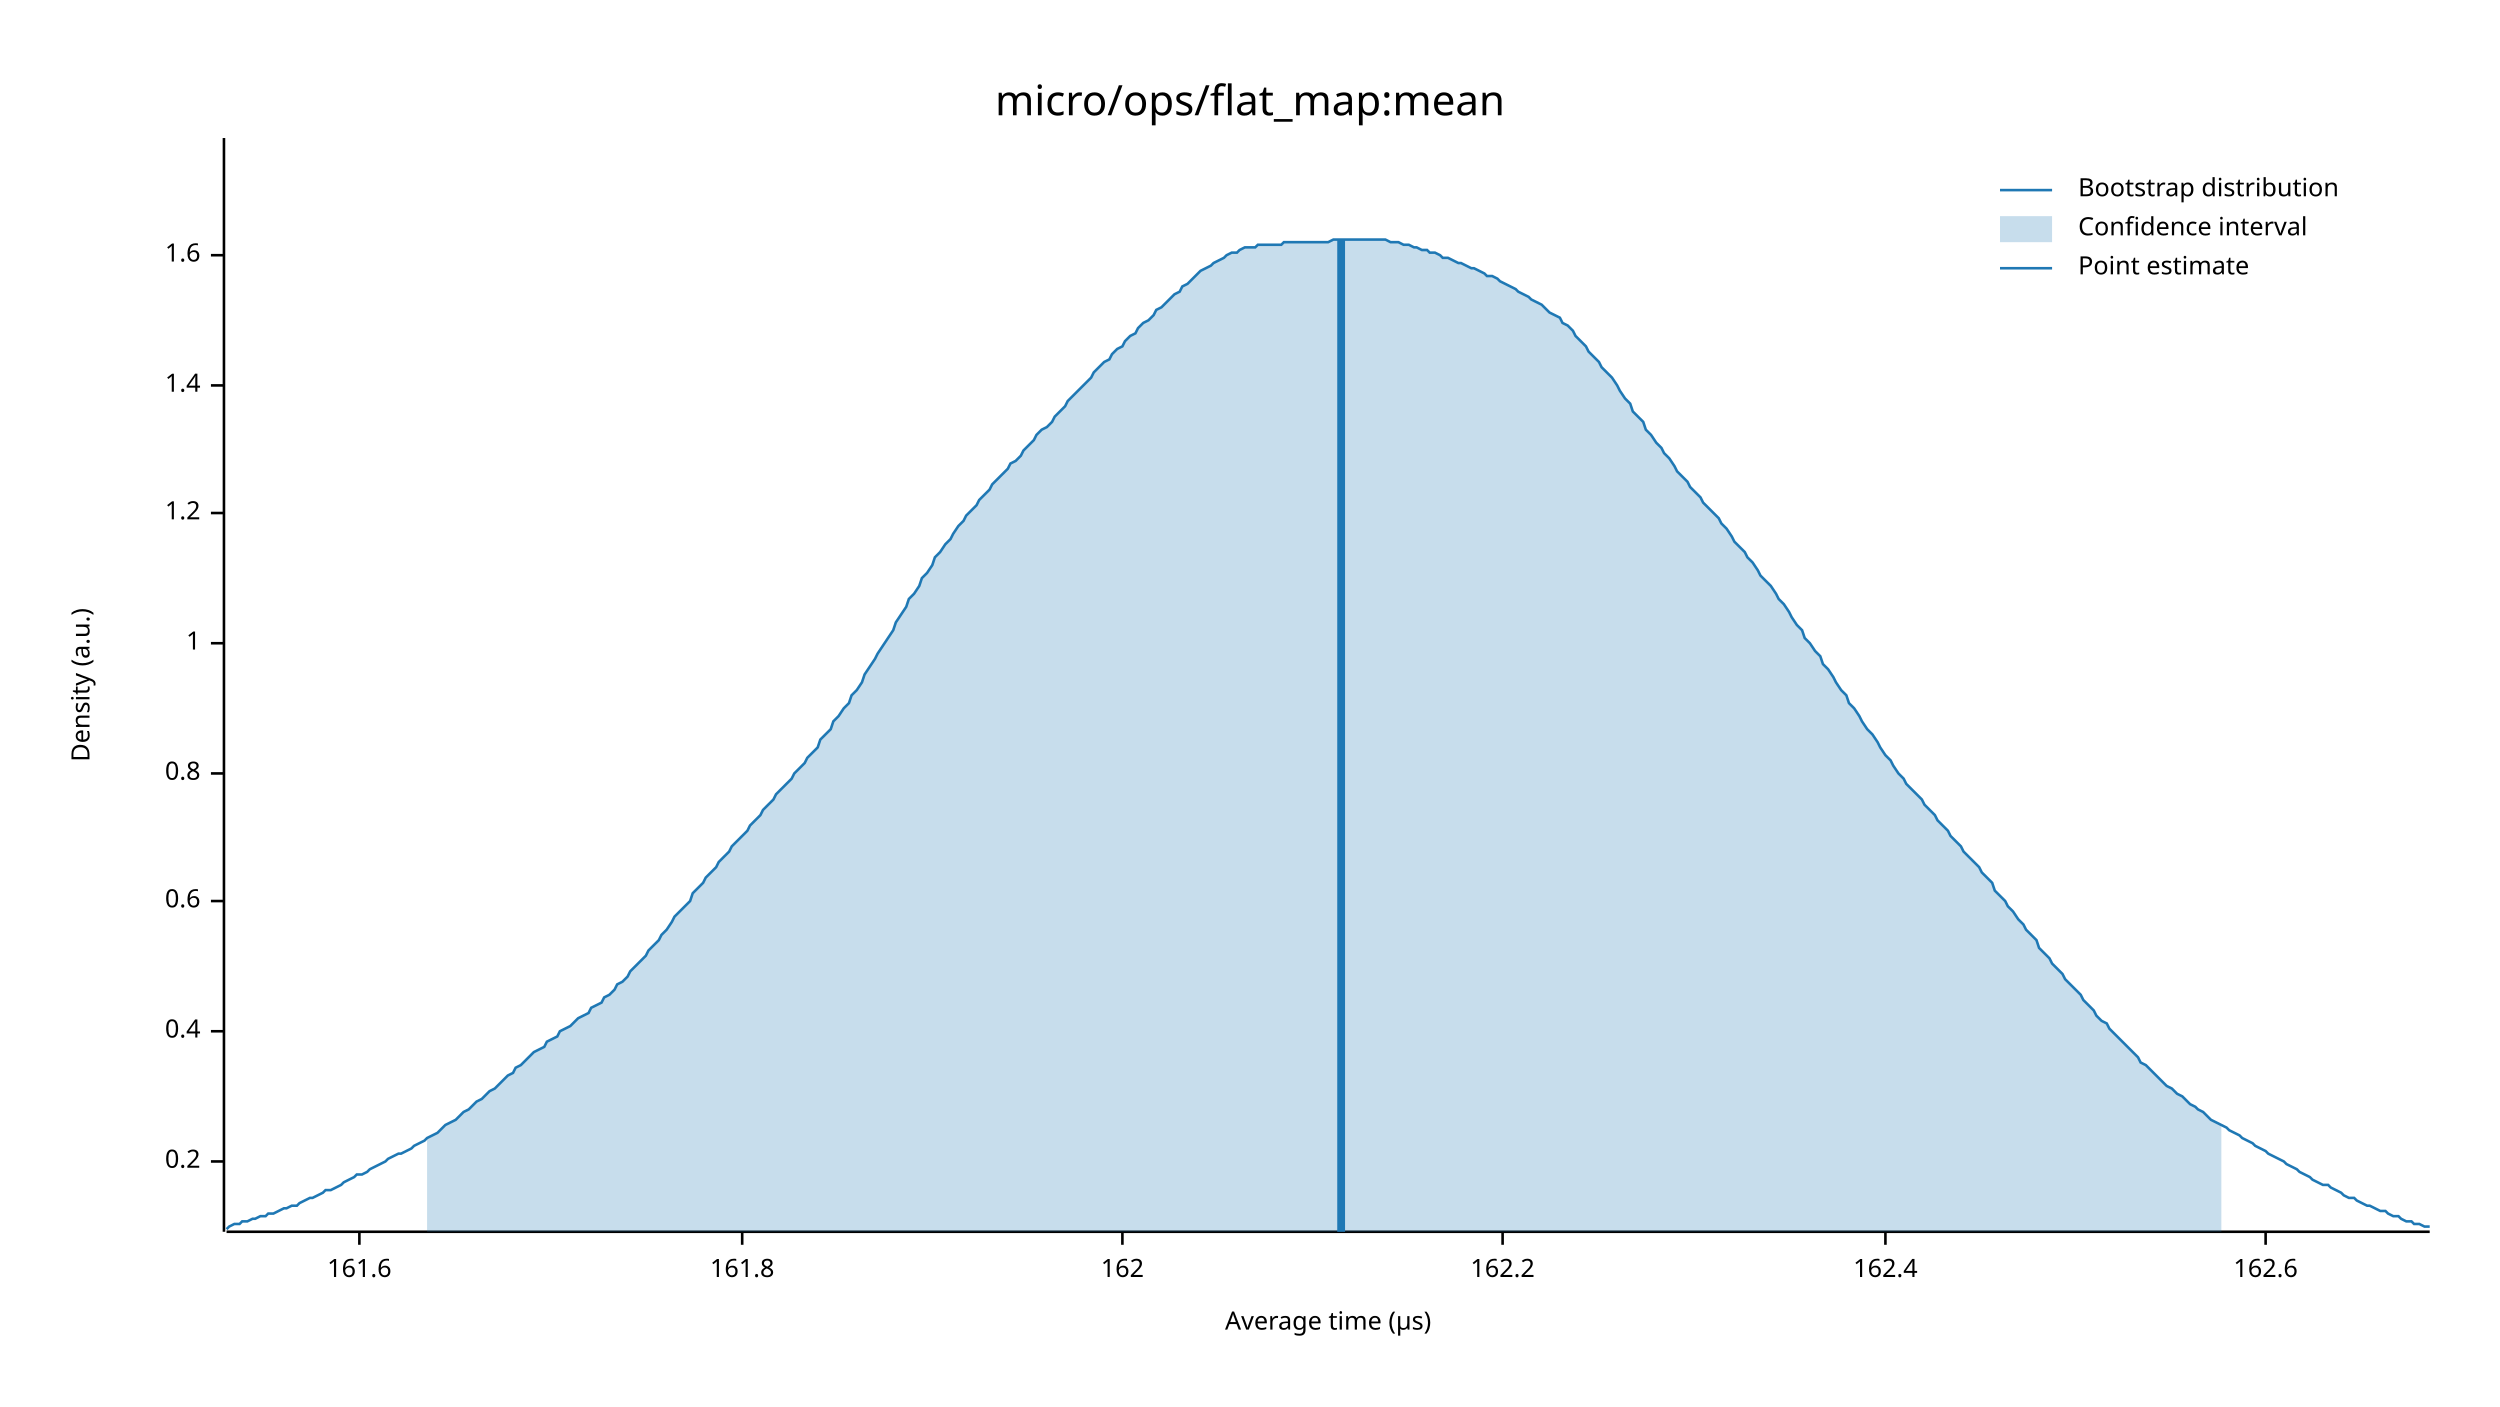
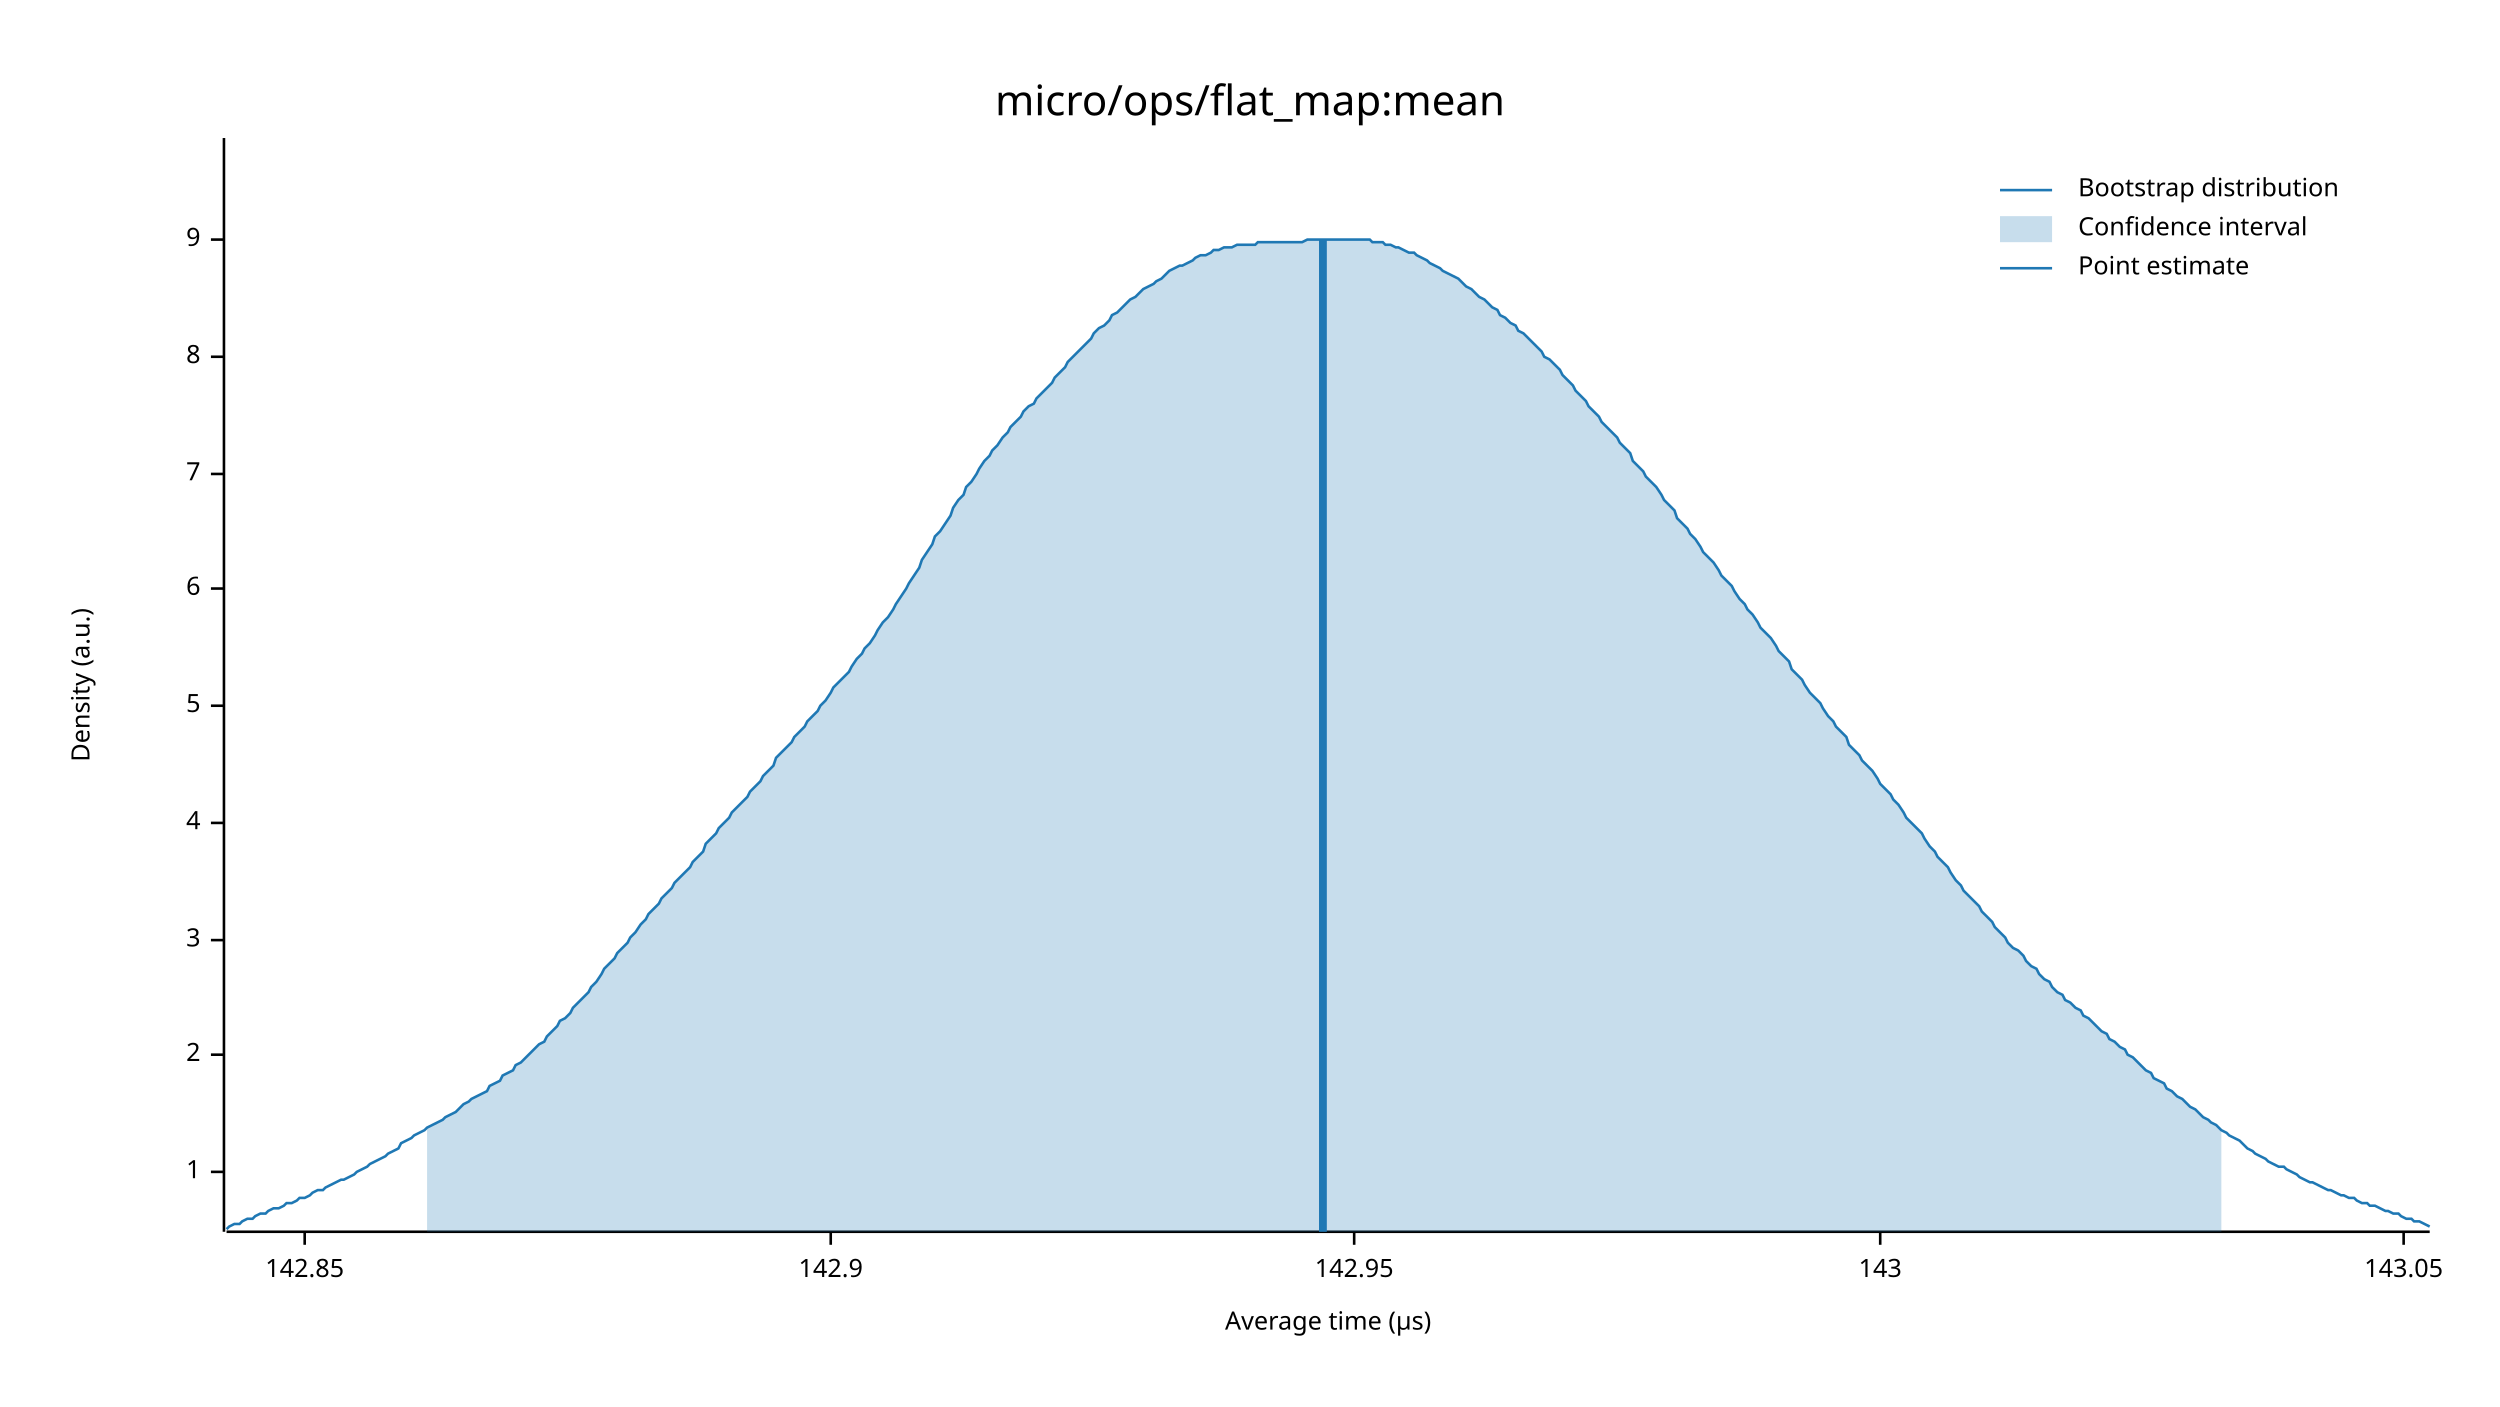
<svg xmlns="http://www.w3.org/2000/svg" width="960" height="540" viewBox="0 0 960 540">
  <text x="480" y="32" dy="0.76em" text-anchor="middle" font-family="sans-serif" font-size="16.129" opacity="1" fill="#000000">
micro/ops/flat_map:mean
</text>
  <text x="27" y="263" dy="0.76em" text-anchor="middle" font-family="sans-serif" font-size="9.677" opacity="1" fill="#000000" transform="rotate(270, 27, 263)">
Density (a.u.)
</text>
  <text x="510" y="513" dy="-0.5ex" text-anchor="middle" font-family="sans-serif" font-size="9.677" opacity="1" fill="#000000">
Average time (µs)
</text>
  <polyline fill="none" opacity="1" stroke="#000000" stroke-width="1" points="86,53 86,473 " />
-   <text x="77" y="446" dy="0.5ex" text-anchor="end" font-family="sans-serif" font-size="9.677" opacity="1" fill="#000000">
- 0.2
- </text>
-   <polyline fill="none" opacity="1" stroke="#000000" stroke-width="1" points="81,446 86,446 " />
-   <text x="77" y="396" dy="0.5ex" text-anchor="end" font-family="sans-serif" font-size="9.677" opacity="1" fill="#000000">
- 0.4
- </text>
-   <polyline fill="none" opacity="1" stroke="#000000" stroke-width="1" points="81,396 86,396 " />
-   <text x="77" y="346" dy="0.5ex" text-anchor="end" font-family="sans-serif" font-size="9.677" opacity="1" fill="#000000">
- 0.6
- </text>
-   <polyline fill="none" opacity="1" stroke="#000000" stroke-width="1" points="81,346 86,346 " />
-   <text x="77" y="297" dy="0.5ex" text-anchor="end" font-family="sans-serif" font-size="9.677" opacity="1" fill="#000000">
- 0.8
- </text>
-   <polyline fill="none" opacity="1" stroke="#000000" stroke-width="1" points="81,297 86,297 " />
-   <text x="77" y="247" dy="0.5ex" text-anchor="end" font-family="sans-serif" font-size="9.677" opacity="1" fill="#000000">
+   <text x="77" y="450" dy="0.5ex" text-anchor="end" font-family="sans-serif" font-size="9.677" opacity="1" fill="#000000">
1
</text>
-   <polyline fill="none" opacity="1" stroke="#000000" stroke-width="1" points="81,247 86,247 " />
-   <text x="77" y="197" dy="0.5ex" text-anchor="end" font-family="sans-serif" font-size="9.677" opacity="1" fill="#000000">
- 1.2
+   <polyline fill="none" opacity="1" stroke="#000000" stroke-width="1" points="81,450 86,450 " />
+   <text x="77" y="405" dy="0.5ex" text-anchor="end" font-family="sans-serif" font-size="9.677" opacity="1" fill="#000000">
+ 2
</text>
-   <polyline fill="none" opacity="1" stroke="#000000" stroke-width="1" points="81,197 86,197 " />
-   <text x="77" y="148" dy="0.5ex" text-anchor="end" font-family="sans-serif" font-size="9.677" opacity="1" fill="#000000">
- 1.4
+   <polyline fill="none" opacity="1" stroke="#000000" stroke-width="1" points="81,405 86,405 " />
+   <text x="77" y="361" dy="0.5ex" text-anchor="end" font-family="sans-serif" font-size="9.677" opacity="1" fill="#000000">
+ 3
</text>
-   <polyline fill="none" opacity="1" stroke="#000000" stroke-width="1" points="81,148 86,148 " />
-   <text x="77" y="98" dy="0.5ex" text-anchor="end" font-family="sans-serif" font-size="9.677" opacity="1" fill="#000000">
- 1.6
+   <polyline fill="none" opacity="1" stroke="#000000" stroke-width="1" points="81,361 86,361 " />
+   <text x="77" y="316" dy="0.5ex" text-anchor="end" font-family="sans-serif" font-size="9.677" opacity="1" fill="#000000">
+ 4
</text>
-   <polyline fill="none" opacity="1" stroke="#000000" stroke-width="1" points="81,98 86,98 " />
+   <polyline fill="none" opacity="1" stroke="#000000" stroke-width="1" points="81,316 86,316 " />
+   <text x="77" y="271" dy="0.5ex" text-anchor="end" font-family="sans-serif" font-size="9.677" opacity="1" fill="#000000">
+ 5
+ </text>
+   <polyline fill="none" opacity="1" stroke="#000000" stroke-width="1" points="81,271 86,271 " />
+   <text x="77" y="226" dy="0.5ex" text-anchor="end" font-family="sans-serif" font-size="9.677" opacity="1" fill="#000000">
+ 6
+ </text>
+   <polyline fill="none" opacity="1" stroke="#000000" stroke-width="1" points="81,226 86,226 " />
+   <text x="77" y="182" dy="0.5ex" text-anchor="end" font-family="sans-serif" font-size="9.677" opacity="1" fill="#000000">
+ 7
+ </text>
+   <polyline fill="none" opacity="1" stroke="#000000" stroke-width="1" points="81,182 86,182 " />
+   <text x="77" y="137" dy="0.5ex" text-anchor="end" font-family="sans-serif" font-size="9.677" opacity="1" fill="#000000">
+ 8
+ </text>
+   <polyline fill="none" opacity="1" stroke="#000000" stroke-width="1" points="81,137 86,137 " />
+   <text x="77" y="92" dy="0.5ex" text-anchor="end" font-family="sans-serif" font-size="9.677" opacity="1" fill="#000000">
+ 9
+ </text>
+   <polyline fill="none" opacity="1" stroke="#000000" stroke-width="1" points="81,92 86,92 " />
  <polyline fill="none" opacity="1" stroke="#000000" stroke-width="1" points="87,473 933,473 " />
-   <text x="138" y="483" dy="0.76em" text-anchor="middle" font-family="sans-serif" font-size="9.677" opacity="1" fill="#000000">
- 161.6
+   <text x="117" y="483" dy="0.76em" text-anchor="middle" font-family="sans-serif" font-size="9.677" opacity="1" fill="#000000">
+ 142.85
</text>
-   <polyline fill="none" opacity="1" stroke="#000000" stroke-width="1" points="138,473 138,478 " />
-   <text x="285" y="483" dy="0.76em" text-anchor="middle" font-family="sans-serif" font-size="9.677" opacity="1" fill="#000000">
- 161.8
+   <polyline fill="none" opacity="1" stroke="#000000" stroke-width="1" points="117,473 117,478 " />
+   <text x="319" y="483" dy="0.76em" text-anchor="middle" font-family="sans-serif" font-size="9.677" opacity="1" fill="#000000">
+ 142.9
</text>
-   <polyline fill="none" opacity="1" stroke="#000000" stroke-width="1" points="285,473 285,478 " />
-   <text x="431" y="483" dy="0.76em" text-anchor="middle" font-family="sans-serif" font-size="9.677" opacity="1" fill="#000000">
- 162
+   <polyline fill="none" opacity="1" stroke="#000000" stroke-width="1" points="319,473 319,478 " />
+   <text x="520" y="483" dy="0.76em" text-anchor="middle" font-family="sans-serif" font-size="9.677" opacity="1" fill="#000000">
+ 142.95
</text>
-   <polyline fill="none" opacity="1" stroke="#000000" stroke-width="1" points="431,473 431,478 " />
-   <text x="577" y="483" dy="0.76em" text-anchor="middle" font-family="sans-serif" font-size="9.677" opacity="1" fill="#000000">
- 162.2
+   <polyline fill="none" opacity="1" stroke="#000000" stroke-width="1" points="520,473 520,478 " />
+   <text x="722" y="483" dy="0.76em" text-anchor="middle" font-family="sans-serif" font-size="9.677" opacity="1" fill="#000000">
+ 143
</text>
-   <polyline fill="none" opacity="1" stroke="#000000" stroke-width="1" points="577,473 577,478 " />
-   <text x="724" y="483" dy="0.76em" text-anchor="middle" font-family="sans-serif" font-size="9.677" opacity="1" fill="#000000">
- 162.4
+   <polyline fill="none" opacity="1" stroke="#000000" stroke-width="1" points="722,473 722,478 " />
+   <text x="923" y="483" dy="0.76em" text-anchor="middle" font-family="sans-serif" font-size="9.677" opacity="1" fill="#000000">
+ 143.05
</text>
-   <polyline fill="none" opacity="1" stroke="#000000" stroke-width="1" points="724,473 724,478 " />
-   <text x="870" y="483" dy="0.76em" text-anchor="middle" font-family="sans-serif" font-size="9.677" opacity="1" fill="#000000">
- 162.6
- </text>
-   <polyline fill="none" opacity="1" stroke="#000000" stroke-width="1" points="870,473 870,478 " />
-   <polyline fill="none" opacity="1" stroke="#1F78B4" stroke-width="1" points="87,472 88,471 90,470 92,470 93,469 95,469 97,468 98,468 100,467 102,467 103,466 105,466 107,465 109,464 110,464 112,463 114,463 115,462 117,461 119,460 120,460 122,459 124,458 125,457 127,457 129,456 131,455 132,454 134,453 136,452 137,451 139,451 141,450 142,449 144,448 146,447 148,446 149,445 151,444 153,443 154,443 156,442 158,441 159,440 161,439 163,438 164,437 166,436 168,435 170,433 171,432 173,431 175,430 176,429 178,427 180,426 181,425 183,423 185,422 187,420 188,419 190,418 192,416 193,415 195,413 197,412 198,410 200,409 202,407 203,406 205,404 207,403 209,402 210,400 212,399 214,398 215,396 217,395 219,394 220,393 222,391 224,390 226,389 227,387 229,386 231,385 232,383 234,382 236,380 237,378 239,377 241,375 242,373 244,371 246,369 248,367 249,365 251,363 253,361 254,359 256,357 258,354 259,352 261,350 263,348 265,346 266,343 268,341 270,339 271,337 273,335 275,333 276,331 278,329 280,327 281,325 283,323 285,321 287,319 288,317 290,315 292,313 293,311 295,309 297,307 298,305 300,303 302,301 304,299 305,297 307,295 309,293 310,291 312,289 314,287 315,284 317,282 319,280 320,277 322,275 324,272 326,270 327,267 329,265 331,262 332,259 334,256 336,253 337,251 339,248 341,245 343,242 344,239 346,236 348,233 349,230 351,228 353,225 354,222 356,220 358,217 359,214 361,212 363,209 365,207 366,205 368,202 370,200 371,198 373,196 375,194 376,192 378,190 380,188 381,186 383,184 385,182 387,180 388,178 390,177 392,175 393,173 395,171 397,169 398,167 400,165 402,164 404,162 405,160 407,158 409,156 410,154 412,152 414,150 415,149 417,147 419,145 420,143 422,141 424,139 426,138 427,136 429,134 431,133 432,131 434,129 436,128 437,126 439,124 441,123 443,121 444,119 446,118 448,116 449,115 451,113 453,112 454,110 456,109 458,107 459,106 461,104 463,103 465,102 466,101 468,100 470,99 471,98 473,97 475,97 476,96 478,95 480,95 482,95 483,94 485,94 487,94 488,94 490,94 492,94 493,93 495,93 497,93 498,93 500,93 502,93 504,93 505,93 507,93 509,93 510,93 512,92 514,92 515,92 517,92 519,92 521,92 522,92 524,92 526,92 527,92 529,92 531,92 532,92 534,93 536,93 537,93 539,94 541,94 543,95 544,95 546,96 548,96 549,97 551,97 553,98 554,99 556,99 558,100 560,101 561,101 563,102 565,103 566,103 568,104 570,105 571,106 573,106 575,107 576,108 578,109 580,110 582,111 583,112 585,113 587,114 588,115 590,116 592,117 593,118 595,120 597,121 599,122 600,124 602,125 604,127 605,129 607,131 609,133 610,135 612,137 614,139 615,141 617,143 619,145 621,148 622,150 624,153 626,155 627,158 629,160 631,162 632,165 634,167 636,170 638,172 639,174 641,176 643,179 644,181 646,183 648,185 649,187 651,189 653,191 654,193 656,195 658,197 660,199 661,201 663,203 665,206 666,208 668,210 670,212 671,214 673,216 675,219 676,221 678,223 680,225 682,228 683,230 685,232 687,235 688,237 690,240 692,242 693,245 695,247 697,250 699,252 700,255 702,257 704,260 705,262 707,265 709,267 710,270 712,272 714,275 715,277 717,280 719,282 721,285 722,287 724,290 726,292 727,294 729,297 731,299 732,301 734,303 736,305 738,307 739,309 741,311 743,313 744,315 746,317 748,319 749,321 751,323 753,325 754,327 756,329 758,331 760,333 761,335 763,337 765,339 766,342 768,344 770,346 771,348 773,350 775,353 777,355 778,357 780,359 782,361 783,364 785,366 787,368 788,370 790,372 792,374 793,376 795,378 797,380 799,382 800,384 802,386 804,388 805,390 807,392 809,393 810,395 812,397 814,399 816,401 817,402 819,404 821,406 822,408 824,409 826,411 827,412 829,414 831,416 832,417 834,418 836,420 838,421 839,422 841,424 843,425 844,426 846,427 848,429 849,430 851,431 853,432 855,433 856,434 858,435 860,436 861,437 863,438 865,439 866,440 868,441 870,442 871,443 873,444 875,445 877,446 878,447 880,448 882,449 883,450 885,451 887,452 888,453 890,454 892,455 894,455 895,456 897,457 899,458 900,459 902,460 904,460 905,461 907,462 909,463 910,463 912,464 914,465 916,465 917,466 919,467 921,467 922,468 924,469 926,469 927,470 929,470 931,471 933,471 " />
-   <polygon opacity="0.25" fill="#1F78B4" points="164,437 166,436 168,435 170,433 171,432 173,431 175,430 176,429 178,427 180,426 181,425 183,423 185,422 187,420 188,419 190,418 192,416 193,415 195,413 197,412 198,410 200,409 202,407 203,406 205,404 207,403 209,402 210,400 212,399 214,398 215,396 217,395 219,394 220,393 222,391 224,390 226,389 227,387 229,386 231,385 232,383 234,382 236,380 237,378 239,377 241,375 242,373 244,371 246,369 248,367 249,365 251,363 253,361 254,359 256,357 258,354 259,352 261,350 263,348 265,346 266,343 268,341 270,339 271,337 273,335 275,333 276,331 278,329 280,327 281,325 283,323 285,321 287,319 288,317 290,315 292,313 293,311 295,309 297,307 298,305 300,303 302,301 304,299 305,297 307,295 309,293 310,291 312,289 314,287 315,284 317,282 319,280 320,277 322,275 324,272 326,270 327,267 329,265 331,262 332,259 334,256 336,253 337,251 339,248 341,245 343,242 344,239 346,236 348,233 349,230 351,228 353,225 354,222 356,220 358,217 359,214 361,212 363,209 365,207 366,205 368,202 370,200 371,198 373,196 375,194 376,192 378,190 380,188 381,186 383,184 385,182 387,180 388,178 390,177 392,175 393,173 395,171 397,169 398,167 400,165 402,164 404,162 405,160 407,158 409,156 410,154 412,152 414,150 415,149 417,147 419,145 420,143 422,141 424,139 426,138 427,136 429,134 431,133 432,131 434,129 436,128 437,126 439,124 441,123 443,121 444,119 446,118 448,116 449,115 451,113 453,112 454,110 456,109 458,107 459,106 461,104 463,103 465,102 466,101 468,100 470,99 471,98 473,97 475,97 476,96 478,95 480,95 482,95 483,94 485,94 487,94 488,94 490,94 492,94 493,93 495,93 497,93 498,93 500,93 502,93 504,93 505,93 507,93 509,93 510,93 512,92 514,92 515,92 517,92 519,92 521,92 522,92 524,92 526,92 527,92 529,92 531,92 532,92 534,93 536,93 537,93 539,94 541,94 543,95 544,95 546,96 548,96 549,97 551,97 553,98 554,99 556,99 558,100 560,101 561,101 563,102 565,103 566,103 568,104 570,105 571,106 573,106 575,107 576,108 578,109 580,110 582,111 583,112 585,113 587,114 588,115 590,116 592,117 593,118 595,120 597,121 599,122 600,124 602,125 604,127 605,129 607,131 609,133 610,135 612,137 614,139 615,141 617,143 619,145 621,148 622,150 624,153 626,155 627,158 629,160 631,162 632,165 634,167 636,170 638,172 639,174 641,176 643,179 644,181 646,183 648,185 649,187 651,189 653,191 654,193 656,195 658,197 660,199 661,201 663,203 665,206 666,208 668,210 670,212 671,214 673,216 675,219 676,221 678,223 680,225 682,228 683,230 685,232 687,235 688,237 690,240 692,242 693,245 695,247 697,250 699,252 700,255 702,257 704,260 705,262 707,265 709,267 710,270 712,272 714,275 715,277 717,280 719,282 721,285 722,287 724,290 726,292 727,294 729,297 731,299 732,301 734,303 736,305 738,307 739,309 741,311 743,313 744,315 746,317 748,319 749,321 751,323 753,325 754,327 756,329 758,331 760,333 761,335 763,337 765,339 766,342 768,344 770,346 771,348 773,350 775,353 777,355 778,357 780,359 782,361 783,364 785,366 787,368 788,370 790,372 792,374 793,376 795,378 797,380 799,382 800,384 802,386 804,388 805,390 807,392 809,393 810,395 812,397 814,399 816,401 817,402 819,404 821,406 822,408 824,409 826,411 827,412 829,414 831,416 832,417 834,418 836,420 838,421 839,422 841,424 843,425 844,426 846,427 848,429 849,430 851,431 853,432 853,473 164,473 " />
-   <polyline fill="none" opacity="1" stroke="#1F78B4" stroke-width="3" points="515,473 515,92 " />
+   <polyline fill="none" opacity="1" stroke="#000000" stroke-width="1" points="923,473 923,478 " />
+   <polyline fill="none" opacity="1" stroke="#1F78B4" stroke-width="1" points="87,472 88,471 90,470 92,470 93,469 95,468 97,468 98,467 100,466 102,466 103,465 105,464 107,464 109,463 110,462 112,462 114,461 115,460 117,460 119,459 120,458 122,457 124,457 125,456 127,455 129,454 131,453 132,453 134,452 136,451 137,450 139,449 141,448 142,447 144,446 146,445 148,444 149,443 151,442 153,441 154,439 156,438 158,437 159,436 161,435 163,434 164,433 166,432 168,431 170,430 171,429 173,428 175,427 176,426 178,424 180,423 181,422 183,421 185,420 187,419 188,417 190,416 192,415 193,413 195,412 197,411 198,409 200,408 202,406 203,405 205,403 207,401 209,400 210,398 212,396 214,394 215,392 217,391 219,389 220,387 222,385 224,383 226,381 227,379 229,377 231,374 232,372 234,370 236,368 237,366 239,364 241,362 242,360 244,358 246,355 248,353 249,351 251,349 253,347 254,345 256,343 258,341 259,339 261,337 263,335 265,333 266,331 268,329 270,327 271,324 273,322 275,320 276,318 278,316 280,314 281,312 283,310 285,308 287,306 288,304 290,302 292,300 293,298 295,296 297,294 298,291 300,289 302,287 304,285 305,283 307,281 309,279 310,277 312,275 314,273 315,271 317,269 319,266 320,264 322,262 324,260 326,258 327,256 329,253 331,251 332,249 334,247 336,244 337,242 339,239 341,237 343,234 344,232 346,229 348,226 349,224 351,221 353,218 354,215 356,212 358,209 359,206 361,204 363,201 365,198 366,195 368,192 370,190 371,187 373,185 375,182 376,180 378,177 380,175 381,173 383,171 385,168 387,166 388,164 390,162 392,160 393,158 395,156 397,155 398,153 400,151 402,149 404,147 405,145 407,143 409,141 410,139 412,137 414,135 415,134 417,132 419,130 420,128 422,126 424,125 426,123 427,121 429,120 431,118 432,117 434,115 436,114 437,113 439,111 441,110 443,109 444,108 446,107 448,105 449,104 451,103 453,102 454,102 456,101 458,100 459,99 461,98 463,98 465,97 466,96 468,96 470,95 471,95 473,95 475,94 476,94 478,94 480,94 482,94 483,93 485,93 487,93 488,93 490,93 492,93 493,93 495,93 497,93 498,93 500,93 502,92 504,92 505,92 507,92 509,92 510,92 512,92 514,92 515,92 517,92 519,92 521,92 522,92 524,92 526,92 527,93 529,93 531,93 532,94 534,94 536,95 537,95 539,96 541,97 543,97 544,98 546,99 548,100 549,101 551,102 553,103 554,104 556,105 558,106 560,107 561,108 563,110 565,111 566,112 568,114 570,115 571,116 573,118 575,119 576,121 578,122 580,124 582,125 583,127 585,128 587,130 588,131 590,133 592,135 593,137 595,138 597,140 599,142 600,144 602,146 604,148 605,150 607,152 609,154 610,156 612,158 614,160 615,162 617,164 619,166 621,168 622,170 624,172 626,174 627,177 629,179 631,181 632,183 634,185 636,187 638,190 639,192 641,194 643,196 644,199 646,201 648,203 649,205 651,207 653,210 654,212 656,214 658,216 660,219 661,221 663,223 665,225 666,227 668,230 670,232 671,234 673,236 675,239 676,241 678,243 680,245 682,248 683,250 685,252 687,254 688,257 690,259 692,261 693,263 695,266 697,268 699,270 700,272 702,275 704,277 705,279 707,281 709,283 710,286 712,288 714,290 715,292 717,294 719,296 721,299 722,301 724,303 726,305 727,307 729,309 731,312 732,314 734,316 736,318 738,320 739,322 741,325 743,327 744,329 746,331 748,333 749,335 751,338 753,340 754,342 756,344 758,346 760,348 761,350 763,352 765,354 766,356 768,358 770,360 771,362 773,364 775,365 777,367 778,369 780,371 782,372 783,374 785,376 787,377 788,379 790,381 792,382 793,384 795,385 797,387 799,388 800,390 802,391 804,393 805,394 807,396 809,397 810,399 812,400 814,402 816,403 817,405 819,406 821,408 822,409 824,411 826,412 827,414 829,415 831,416 832,418 834,419 836,421 838,422 839,423 841,425 843,426 844,427 846,429 848,430 849,431 851,432 853,434 855,435 856,436 858,437 860,438 861,439 863,441 865,442 866,443 868,444 870,445 871,446 873,447 875,448 877,448 878,449 880,450 882,451 883,452 885,453 887,454 888,454 890,455 892,456 894,457 895,457 897,458 899,459 900,459 902,460 904,460 905,461 907,462 909,462 910,463 912,463 914,464 916,465 917,465 919,466 921,466 922,467 924,468 926,468 927,469 929,469 931,470 933,471 " />
+   <polygon opacity="0.25" fill="#1F78B4" points="164,433 166,432 168,431 170,430 171,429 173,428 175,427 176,426 178,424 180,423 181,422 183,421 185,420 187,419 188,417 190,416 192,415 193,413 195,412 197,411 198,409 200,408 202,406 203,405 205,403 207,401 209,400 210,398 212,396 214,394 215,392 217,391 219,389 220,387 222,385 224,383 226,381 227,379 229,377 231,374 232,372 234,370 236,368 237,366 239,364 241,362 242,360 244,358 246,355 248,353 249,351 251,349 253,347 254,345 256,343 258,341 259,339 261,337 263,335 265,333 266,331 268,329 270,327 271,324 273,322 275,320 276,318 278,316 280,314 281,312 283,310 285,308 287,306 288,304 290,302 292,300 293,298 295,296 297,294 298,291 300,289 302,287 304,285 305,283 307,281 309,279 310,277 312,275 314,273 315,271 317,269 319,266 320,264 322,262 324,260 326,258 327,256 329,253 331,251 332,249 334,247 336,244 337,242 339,239 341,237 343,234 344,232 346,229 348,226 349,224 351,221 353,218 354,215 356,212 358,209 359,206 361,204 363,201 365,198 366,195 368,192 370,190 371,187 373,185 375,182 376,180 378,177 380,175 381,173 383,171 385,168 387,166 388,164 390,162 392,160 393,158 395,156 397,155 398,153 400,151 402,149 404,147 405,145 407,143 409,141 410,139 412,137 414,135 415,134 417,132 419,130 420,128 422,126 424,125 426,123 427,121 429,120 431,118 432,117 434,115 436,114 437,113 439,111 441,110 443,109 444,108 446,107 448,105 449,104 451,103 453,102 454,102 456,101 458,100 459,99 461,98 463,98 465,97 466,96 468,96 470,95 471,95 473,95 475,94 476,94 478,94 480,94 482,94 483,93 485,93 487,93 488,93 490,93 492,93 493,93 495,93 497,93 498,93 500,93 502,92 504,92 505,92 507,92 509,92 510,92 512,92 514,92 515,92 517,92 519,92 521,92 522,92 524,92 526,92 527,93 529,93 531,93 532,94 534,94 536,95 537,95 539,96 541,97 543,97 544,98 546,99 548,100 549,101 551,102 553,103 554,104 556,105 558,106 560,107 561,108 563,110 565,111 566,112 568,114 570,115 571,116 573,118 575,119 576,121 578,122 580,124 582,125 583,127 585,128 587,130 588,131 590,133 592,135 593,137 595,138 597,140 599,142 600,144 602,146 604,148 605,150 607,152 609,154 610,156 612,158 614,160 615,162 617,164 619,166 621,168 622,170 624,172 626,174 627,177 629,179 631,181 632,183 634,185 636,187 638,190 639,192 641,194 643,196 644,199 646,201 648,203 649,205 651,207 653,210 654,212 656,214 658,216 660,219 661,221 663,223 665,225 666,227 668,230 670,232 671,234 673,236 675,239 676,241 678,243 680,245 682,248 683,250 685,252 687,254 688,257 690,259 692,261 693,263 695,266 697,268 699,270 700,272 702,275 704,277 705,279 707,281 709,283 710,286 712,288 714,290 715,292 717,294 719,296 721,299 722,301 724,303 726,305 727,307 729,309 731,312 732,314 734,316 736,318 738,320 739,322 741,325 743,327 744,329 746,331 748,333 749,335 751,338 753,340 754,342 756,344 758,346 760,348 761,350 763,352 765,354 766,356 768,358 770,360 771,362 773,364 775,365 777,367 778,369 780,371 782,372 783,374 785,376 787,377 788,379 790,381 792,382 793,384 795,385 797,387 799,388 800,390 802,391 804,393 805,394 807,396 809,397 810,399 812,400 814,402 816,403 817,405 819,406 821,408 822,409 824,411 826,412 827,414 829,415 831,416 832,418 834,419 836,421 838,422 839,423 841,425 843,426 844,427 846,429 848,430 849,431 851,432 853,434 853,473 164,473 " />
+   <polyline fill="none" opacity="1" stroke="#1F78B4" stroke-width="3" points="508,473 508,92 " />
  <text x="798" y="68" dy="0.76em" text-anchor="start" font-family="sans-serif" font-size="9.677" opacity="1" fill="#000000">
Bootstrap distribution
</text>
  <text x="798" y="83" dy="0.76em" text-anchor="start" font-family="sans-serif" font-size="9.677" opacity="1" fill="#000000">
Confidence interval
</text>
  <text x="798" y="98" dy="0.76em" text-anchor="start" font-family="sans-serif" font-size="9.677" opacity="1" fill="#000000">
Point estimate
</text>
  <polyline fill="none" opacity="1" stroke="#1F78B4" stroke-width="1" points="768,73 788,73 " />
  <rect x="768" y="83" width="20" height="10" opacity="0.25" fill="#1F78B4" stroke="none" />
  <polyline fill="none" opacity="1" stroke="#1F78B4" stroke-width="1" points="768,103 788,103 " />
</svg>
